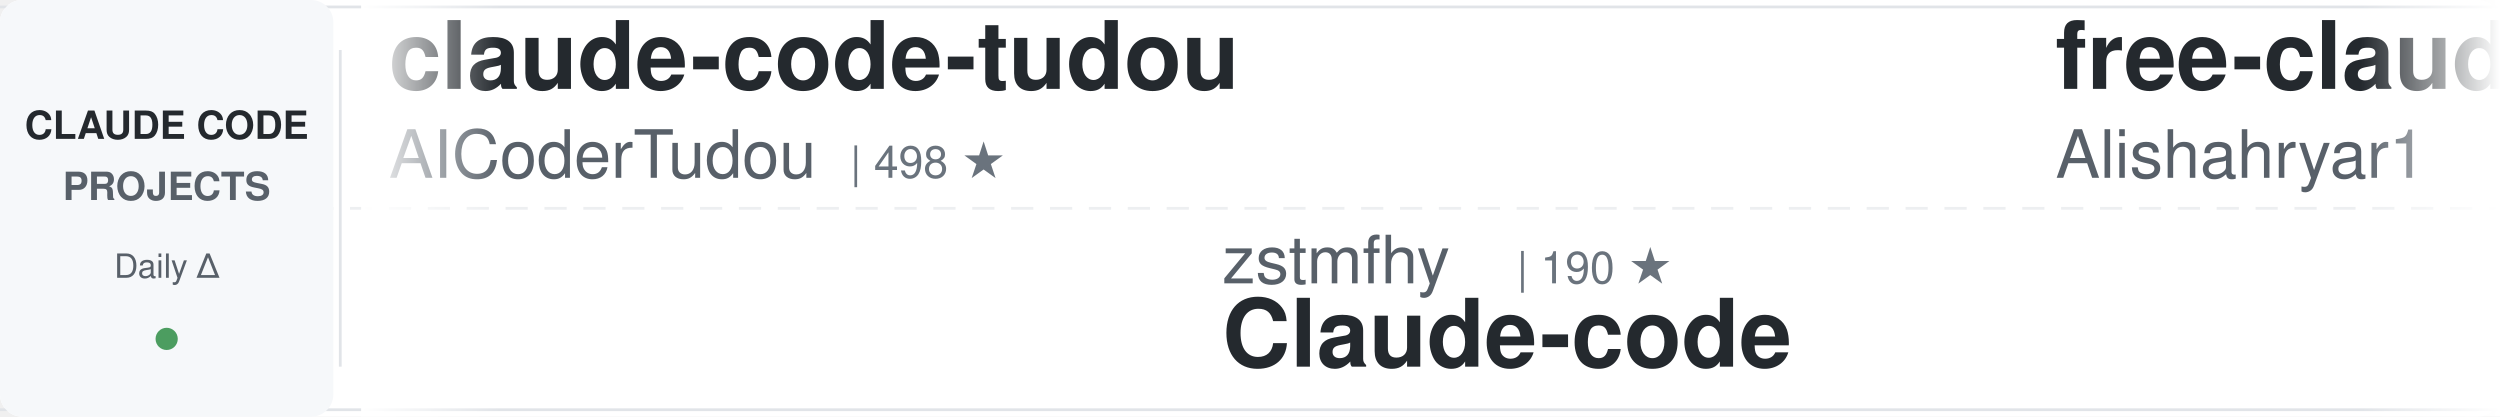
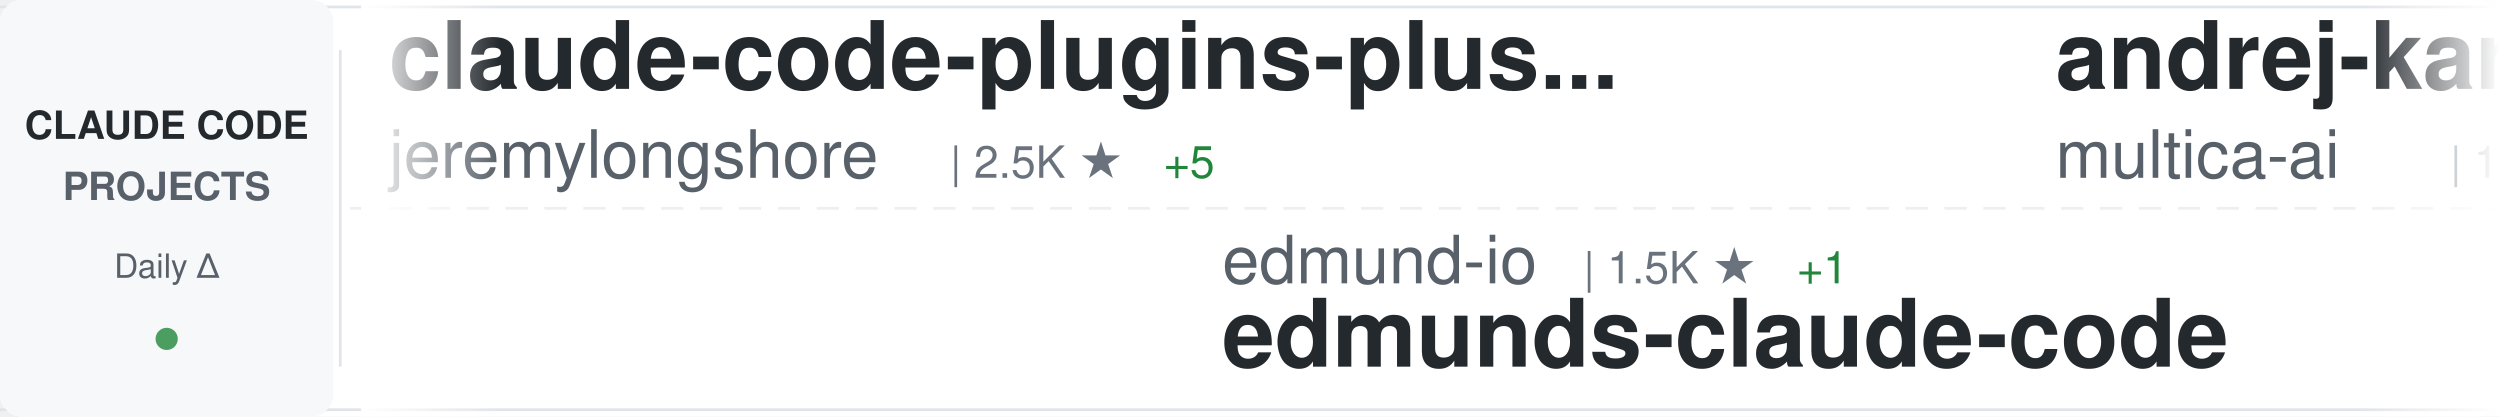
<svg xmlns="http://www.w3.org/2000/svg" width="900" height="150">
  <defs>
    <linearGradient id="awesomeLeftFade" x1="0%" y1="0%" x2="100%" y2="0%">
      <stop offset="0%" style="stop-color:#ffffff;stop-opacity:1" />
      <stop offset="100%" style="stop-color:#ffffff;stop-opacity:0" />
    </linearGradient>
    <linearGradient id="awesomeRightFade" x1="0%" y1="0%" x2="100%" y2="0%">
      <stop offset="0%" style="stop-color:#ffffff;stop-opacity:0" />
      <stop offset="100%" style="stop-color:#ffffff;stop-opacity:1" />
    </linearGradient>
  </defs>
  <rect width="900" height="150" fill="#ffffff" rx="8" />
  <rect x="0" y="2" width="900" height="1" fill="#e1e4e8" />
  <rect x="0" y="147" width="900" height="1" fill="#e1e4e8" />
  <line x1="0" y1="75" x2="900" y2="75" stroke="#e1e4e8" stroke-width="1" stroke-dasharray="8 6" opacity="0.6" />
  <rect x="0" y="0" width="120" height="150" fill="#f6f8fa" rx="8" />
  <text x="60" y="50" font-family="-apple-system, BlinkMacSystemFont, 'Segoe UI', Helvetica, Arial, sans-serif" font-size="14" font-weight="600" fill="#24292e" text-anchor="middle">CLAUDE CODE</text>
  <text x="60" y="72" font-family="-apple-system, BlinkMacSystemFont, 'Segoe UI', Helvetica, Arial, sans-serif" font-size="14" font-weight="600" fill="#586069" text-anchor="middle">PROJECTS</text>
  <text x="60" y="100" font-family="-apple-system, BlinkMacSystemFont, 'Segoe UI', Helvetica, Arial, sans-serif" font-size="12" font-weight="500" fill="#586069" text-anchor="middle">Daily Δ</text>
  <circle cx="60" cy="122" r="4" fill="#22863a" opacity="0.8" />
  <rect x="122" y="18" width="1" height="114" fill="#e1e4e8" />
  <clipPath id="awesomeTickerClip">
    <rect x="130" y="0" width="770" height="150" />
  </clipPath>
  <g clip-path="url(#awesomeTickerClip)">
    <g id="awesomeTickerItems">
      <animateTransform attributeName="transform" attributeType="XML" type="translate" from="0 0" to="-3000 0" dur="54s" repeatCount="indefinite" />
      <g transform="translate(0, 0)">
-         <text x="140" y="32" font-family="-apple-system, BlinkMacSystemFont, 'Segoe UI', Helvetica, Arial, sans-serif" font-size="34" font-weight="600" fill="#24292e">claude-code-tudou</text>
-         <text x="140" y="64" font-family="-apple-system, BlinkMacSystemFont, 'Segoe UI', Helvetica, Arial, sans-serif" font-size="24" font-weight="400" fill="#586069">AICoderTudou</text>
-         <text x="306" y="64" font-family="-apple-system, BlinkMacSystemFont, 'Segoe UI', Helvetica, Arial, sans-serif" font-size="16" font-weight="500" fill="#6a737d">| 498 ★</text>
+         <text x="140" y="32" font-family="-apple-system, BlinkMacSystemFont, 'Segoe UI', Helvetica, Arial, sans-serif" font-size="34" font-weight="600" fill="#24292e">claude-code-plugins-plus...</text>
+         <text x="140" y="64" font-family="-apple-system, BlinkMacSystemFont, 'Segoe UI', Helvetica, Arial, sans-serif" font-size="24" font-weight="400" fill="#586069">jeremylongshore</text>
+         <text x="342" y="64" font-family="-apple-system, BlinkMacSystemFont, 'Segoe UI', Helvetica, Arial, sans-serif" font-size="16" font-weight="500" fill="#6a737d">| 2.5K ★</text>
+         <text x="419" y="64" font-family="-apple-system, BlinkMacSystemFont, 'Segoe UI', Helvetica, Arial, sans-serif" font-size="16" font-weight="500" fill="#22863a"> +5</text>
      </g>
      <g transform="translate(300, 0)">
-         <text x="140" y="102" font-family="-apple-system, BlinkMacSystemFont, 'Segoe UI', Helvetica, Arial, sans-serif" font-size="24" font-weight="400" fill="#586069">zstmfhy</text>
-         <text x="246" y="102" font-family="-apple-system, BlinkMacSystemFont, 'Segoe UI', Helvetica, Arial, sans-serif" font-size="16" font-weight="500" fill="#6a737d">| 190 ★</text>
-         <text x="140" y="132" font-family="-apple-system, BlinkMacSystemFont, 'Segoe UI', Helvetica, Arial, sans-serif" font-size="34" font-weight="600" fill="#24292e">Claude-code</text>
+         <text x="140" y="102" font-family="-apple-system, BlinkMacSystemFont, 'Segoe UI', Helvetica, Arial, sans-serif" font-size="24" font-weight="400" fill="#586069">edmund-io</text>
+         <text x="270" y="102" font-family="-apple-system, BlinkMacSystemFont, 'Segoe UI', Helvetica, Arial, sans-serif" font-size="16" font-weight="500" fill="#6a737d">| 1.5K ★</text>
+         <text x="347" y="102" font-family="-apple-system, BlinkMacSystemFont, 'Segoe UI', Helvetica, Arial, sans-serif" font-size="16" font-weight="500" fill="#22863a"> +1</text>
+         <text x="140" y="132" font-family="-apple-system, BlinkMacSystemFont, 'Segoe UI', Helvetica, Arial, sans-serif" font-size="34" font-weight="600" fill="#24292e">edmunds-claude-code</text>
      </g>
      <g transform="translate(600, 0)">
-         <text x="140" y="32" font-family="-apple-system, BlinkMacSystemFont, 'Segoe UI', Helvetica, Arial, sans-serif" font-size="34" font-weight="600" fill="#24292e">free-claude-code</text>
-         <text x="140" y="64" font-family="-apple-system, BlinkMacSystemFont, 'Segoe UI', Helvetica, Arial, sans-serif" font-size="24" font-weight="400" fill="#586069">Alishahryar1</text>
-         <text x="306" y="64" font-family="-apple-system, BlinkMacSystemFont, 'Segoe UI', Helvetica, Arial, sans-serif" font-size="16" font-weight="500" fill="#6a737d">| 40.1K ★</text>
-         <text x="392" y="64" font-family="-apple-system, BlinkMacSystemFont, 'Segoe UI', Helvetica, Arial, sans-serif" font-size="16" font-weight="500" fill="#22863a"> +152</text>
+         <text x="140" y="32" font-family="-apple-system, BlinkMacSystemFont, 'Segoe UI', Helvetica, Arial, sans-serif" font-size="34" font-weight="600" fill="#24292e">andrej-karpathy-skills</text>
+         <text x="140" y="64" font-family="-apple-system, BlinkMacSystemFont, 'Segoe UI', Helvetica, Arial, sans-serif" font-size="24" font-weight="400" fill="#586069">multica-ai</text>
+         <text x="282" y="64" font-family="-apple-system, BlinkMacSystemFont, 'Segoe UI', Helvetica, Arial, sans-serif" font-size="16" font-weight="500" fill="#6a737d">| 192.2K ★</text>
+         <text x="377" y="64" font-family="-apple-system, BlinkMacSystemFont, 'Segoe UI', Helvetica, Arial, sans-serif" font-size="16" font-weight="500" fill="#22863a"> +641</text>
      </g>
      <g transform="translate(900, 0)">
-         <text x="140" y="102" font-family="-apple-system, BlinkMacSystemFont, 'Segoe UI', Helvetica, Arial, sans-serif" font-size="24" font-weight="400" fill="#586069">andrew-kramer-inno</text>
-         <text x="378" y="102" font-family="-apple-system, BlinkMacSystemFont, 'Segoe UI', Helvetica, Arial, sans-serif" font-size="16" font-weight="500" fill="#6a737d">| 595 ★</text>
-         <text x="446" y="102" font-family="-apple-system, BlinkMacSystemFont, 'Segoe UI', Helvetica, Arial, sans-serif" font-size="16" font-weight="500" fill="#22863a"> +1</text>
-         <text x="140" y="132" font-family="-apple-system, BlinkMacSystemFont, 'Segoe UI', Helvetica, Arial, sans-serif" font-size="34" font-weight="600" fill="#24292e">claude-code-source-build</text>
+         <text x="140" y="102" font-family="-apple-system, BlinkMacSystemFont, 'Segoe UI', Helvetica, Arial, sans-serif" font-size="24" font-weight="400" fill="#586069">VILA-Lab</text>
+         <text x="258" y="102" font-family="-apple-system, BlinkMacSystemFont, 'Segoe UI', Helvetica, Arial, sans-serif" font-size="16" font-weight="500" fill="#6a737d">| 1.9K ★</text>
+         <text x="335" y="102" font-family="-apple-system, BlinkMacSystemFont, 'Segoe UI', Helvetica, Arial, sans-serif" font-size="16" font-weight="500" fill="#22863a"> +10</text>
+         <text x="140" y="132" font-family="-apple-system, BlinkMacSystemFont, 'Segoe UI', Helvetica, Arial, sans-serif" font-size="34" font-weight="600" fill="#24292e">Dive-into-Claude-Code</text>
      </g>
      <g transform="translate(1200, 0)">
-         <text x="140" y="32" font-family="-apple-system, BlinkMacSystemFont, 'Segoe UI', Helvetica, Arial, sans-serif" font-size="34" font-weight="600" fill="#24292e">claude_codex_bridge</text>
-         <text x="140" y="64" font-family="-apple-system, BlinkMacSystemFont, 'Segoe UI', Helvetica, Arial, sans-serif" font-size="24" font-weight="400" fill="#586069">SeemSeam</text>
-         <text x="258" y="64" font-family="-apple-system, BlinkMacSystemFont, 'Segoe UI', Helvetica, Arial, sans-serif" font-size="16" font-weight="500" fill="#6a737d">| 3.3K ★</text>
-         <text x="335" y="64" font-family="-apple-system, BlinkMacSystemFont, 'Segoe UI', Helvetica, Arial, sans-serif" font-size="16" font-weight="500" fill="#22863a"> +4</text>
+         <text x="140" y="32" font-family="-apple-system, BlinkMacSystemFont, 'Segoe UI', Helvetica, Arial, sans-serif" font-size="34" font-weight="600" fill="#24292e">Claude-Code-Usage-Monito...</text>
+         <text x="140" y="64" font-family="-apple-system, BlinkMacSystemFont, 'Segoe UI', Helvetica, Arial, sans-serif" font-size="24" font-weight="400" fill="#586069">Maciek-roboblog</text>
+         <text x="342" y="64" font-family="-apple-system, BlinkMacSystemFont, 'Segoe UI', Helvetica, Arial, sans-serif" font-size="16" font-weight="500" fill="#6a737d">| 8.4K ★</text>
+         <text x="419" y="64" font-family="-apple-system, BlinkMacSystemFont, 'Segoe UI', Helvetica, Arial, sans-serif" font-size="16" font-weight="500" fill="#22863a"> +4</text>
      </g>
      <g transform="translate(1500, 0)">
-         <text x="140" y="102" font-family="-apple-system, BlinkMacSystemFont, 'Segoe UI', Helvetica, Arial, sans-serif" font-size="24" font-weight="400" fill="#586069">Maciek-roboblog</text>
-         <text x="342" y="102" font-family="-apple-system, BlinkMacSystemFont, 'Segoe UI', Helvetica, Arial, sans-serif" font-size="16" font-weight="500" fill="#6a737d">| 8.4K ★</text>
-         <text x="419" y="102" font-family="-apple-system, BlinkMacSystemFont, 'Segoe UI', Helvetica, Arial, sans-serif" font-size="16" font-weight="500" fill="#22863a"> +3</text>
-         <text x="140" y="132" font-family="-apple-system, BlinkMacSystemFont, 'Segoe UI', Helvetica, Arial, sans-serif" font-size="34" font-weight="600" fill="#24292e">Claude-Code-Usage-Monito...</text>
+         <text x="140" y="102" font-family="-apple-system, BlinkMacSystemFont, 'Segoe UI', Helvetica, Arial, sans-serif" font-size="24" font-weight="400" fill="#586069">ChrisWiles</text>
+         <text x="282" y="102" font-family="-apple-system, BlinkMacSystemFont, 'Segoe UI', Helvetica, Arial, sans-serif" font-size="16" font-weight="500" fill="#6a737d">| 6.0K ★</text>
+         <text x="359" y="102" font-family="-apple-system, BlinkMacSystemFont, 'Segoe UI', Helvetica, Arial, sans-serif" font-size="16" font-weight="500" fill="#22863a"> +2</text>
+         <text x="140" y="132" font-family="-apple-system, BlinkMacSystemFont, 'Segoe UI', Helvetica, Arial, sans-serif" font-size="34" font-weight="600" fill="#24292e">claude-code-showcase</text>
      </g>
      <g transform="translate(1800, 0)">
-         <text x="140" y="32" font-family="-apple-system, BlinkMacSystemFont, 'Segoe UI', Helvetica, Arial, sans-serif" font-size="34" font-weight="600" fill="#24292e">claude-code-my-workflow</text>
-         <text x="140" y="64" font-family="-apple-system, BlinkMacSystemFont, 'Segoe UI', Helvetica, Arial, sans-serif" font-size="24" font-weight="400" fill="#586069">pedrohcgs</text>
-         <text x="270" y="64" font-family="-apple-system, BlinkMacSystemFont, 'Segoe UI', Helvetica, Arial, sans-serif" font-size="16" font-weight="500" fill="#6a737d">| 1.4K ★</text>
-         <text x="347" y="64" font-family="-apple-system, BlinkMacSystemFont, 'Segoe UI', Helvetica, Arial, sans-serif" font-size="16" font-weight="500" fill="#22863a"> +4</text>
+         <text x="140" y="32" font-family="-apple-system, BlinkMacSystemFont, 'Segoe UI', Helvetica, Arial, sans-serif" font-size="34" font-weight="600" fill="#24292e">claude-code-action</text>
+         <text x="140" y="64" font-family="-apple-system, BlinkMacSystemFont, 'Segoe UI', Helvetica, Arial, sans-serif" font-size="24" font-weight="400" fill="#586069">anthropics</text>
+         <text x="282" y="64" font-family="-apple-system, BlinkMacSystemFont, 'Segoe UI', Helvetica, Arial, sans-serif" font-size="16" font-weight="500" fill="#6a737d">| 8.4K ★</text>
+         <text x="359" y="64" font-family="-apple-system, BlinkMacSystemFont, 'Segoe UI', Helvetica, Arial, sans-serif" font-size="16" font-weight="500" fill="#22863a"> +14</text>
      </g>
      <g transform="translate(2100, 0)">
-         <text x="140" y="102" font-family="-apple-system, BlinkMacSystemFont, 'Segoe UI', Helvetica, Arial, sans-serif" font-size="24" font-weight="400" fill="#586069">davila7</text>
-         <text x="246" y="102" font-family="-apple-system, BlinkMacSystemFont, 'Segoe UI', Helvetica, Arial, sans-serif" font-size="16" font-weight="500" fill="#6a737d">| 29.5K ★</text>
-         <text x="332" y="102" font-family="-apple-system, BlinkMacSystemFont, 'Segoe UI', Helvetica, Arial, sans-serif" font-size="16" font-weight="500" fill="#22863a"> +95</text>
-         <text x="140" y="132" font-family="-apple-system, BlinkMacSystemFont, 'Segoe UI', Helvetica, Arial, sans-serif" font-size="34" font-weight="600" fill="#24292e">claude-code-templates</text>
+         <text x="140" y="102" font-family="-apple-system, BlinkMacSystemFont, 'Segoe UI', Helvetica, Arial, sans-serif" font-size="24" font-weight="400" fill="#586069">shanraisshan</text>
+         <text x="306" y="102" font-family="-apple-system, BlinkMacSystemFont, 'Segoe UI', Helvetica, Arial, sans-serif" font-size="16" font-weight="500" fill="#6a737d">| 62.6K ★</text>
+         <text x="392" y="102" font-family="-apple-system, BlinkMacSystemFont, 'Segoe UI', Helvetica, Arial, sans-serif" font-size="16" font-weight="500" fill="#22863a"> +74</text>
+         <text x="140" y="132" font-family="-apple-system, BlinkMacSystemFont, 'Segoe UI', Helvetica, Arial, sans-serif" font-size="34" font-weight="600" fill="#24292e">claude-code-best-practic...</text>
      </g>
      <g transform="translate(2400, 0)">
-         <text x="140" y="32" font-family="-apple-system, BlinkMacSystemFont, 'Segoe UI', Helvetica, Arial, sans-serif" font-size="34" font-weight="600" fill="#24292e">ECC</text>
-         <text x="140" y="64" font-family="-apple-system, BlinkMacSystemFont, 'Segoe UI', Helvetica, Arial, sans-serif" font-size="24" font-weight="400" fill="#586069">affaan-m</text>
-         <text x="258" y="64" font-family="-apple-system, BlinkMacSystemFont, 'Segoe UI', Helvetica, Arial, sans-serif" font-size="16" font-weight="500" fill="#6a737d">| 229.7K ★</text>
-         <text x="353" y="64" font-family="-apple-system, BlinkMacSystemFont, 'Segoe UI', Helvetica, Arial, sans-serif" font-size="16" font-weight="500" fill="#22863a"> +496</text>
+         <text x="140" y="32" font-family="-apple-system, BlinkMacSystemFont, 'Segoe UI', Helvetica, Arial, sans-serif" font-size="34" font-weight="600" fill="#24292e">Open-ClaudeCode</text>
+         <text x="140" y="64" font-family="-apple-system, BlinkMacSystemFont, 'Segoe UI', Helvetica, Arial, sans-serif" font-size="24" font-weight="400" fill="#586069">LING71671</text>
+         <text x="270" y="64" font-family="-apple-system, BlinkMacSystemFont, 'Segoe UI', Helvetica, Arial, sans-serif" font-size="16" font-weight="500" fill="#6a737d">| 918 ★</text>
+         <text x="338" y="64" font-family="-apple-system, BlinkMacSystemFont, 'Segoe UI', Helvetica, Arial, sans-serif" font-size="16" font-weight="500" fill="#22863a"> +2</text>
      </g>
      <g transform="translate(2700, 0)">
-         <text x="140" y="102" font-family="-apple-system, BlinkMacSystemFont, 'Segoe UI', Helvetica, Arial, sans-serif" font-size="24" font-weight="400" fill="#586069">Windy3f3f3f3f</text>
-         <text x="318" y="102" font-family="-apple-system, BlinkMacSystemFont, 'Segoe UI', Helvetica, Arial, sans-serif" font-size="16" font-weight="500" fill="#6a737d">| 3.2K ★</text>
-         <text x="395" y="102" font-family="-apple-system, BlinkMacSystemFont, 'Segoe UI', Helvetica, Arial, sans-serif" font-size="16" font-weight="500" fill="#22863a"> +11</text>
-         <text x="140" y="132" font-family="-apple-system, BlinkMacSystemFont, 'Segoe UI', Helvetica, Arial, sans-serif" font-size="34" font-weight="600" fill="#24292e">how-claude-code-works</text>
+         <text x="140" y="102" font-family="-apple-system, BlinkMacSystemFont, 'Segoe UI', Helvetica, Arial, sans-serif" font-size="24" font-weight="400" fill="#586069">pedrohcgs</text>
+         <text x="270" y="102" font-family="-apple-system, BlinkMacSystemFont, 'Segoe UI', Helvetica, Arial, sans-serif" font-size="16" font-weight="500" fill="#6a737d">| 1.4K ★</text>
+         <text x="347" y="102" font-family="-apple-system, BlinkMacSystemFont, 'Segoe UI', Helvetica, Arial, sans-serif" font-size="16" font-weight="500" fill="#22863a"> +3</text>
+         <text x="140" y="132" font-family="-apple-system, BlinkMacSystemFont, 'Segoe UI', Helvetica, Arial, sans-serif" font-size="34" font-weight="600" fill="#24292e">claude-code-my-workflow</text>
      </g>
      <g transform="translate(3000, 0)">
-         <text x="140" y="32" font-family="-apple-system, BlinkMacSystemFont, 'Segoe UI', Helvetica, Arial, sans-serif" font-size="34" font-weight="600" fill="#24292e">claude-code-tudou</text>
-         <text x="140" y="64" font-family="-apple-system, BlinkMacSystemFont, 'Segoe UI', Helvetica, Arial, sans-serif" font-size="24" font-weight="400" fill="#586069">AICoderTudou</text>
-         <text x="306" y="64" font-family="-apple-system, BlinkMacSystemFont, 'Segoe UI', Helvetica, Arial, sans-serif" font-size="16" font-weight="500" fill="#6a737d">| 498 ★</text>
+         <text x="140" y="32" font-family="-apple-system, BlinkMacSystemFont, 'Segoe UI', Helvetica, Arial, sans-serif" font-size="34" font-weight="600" fill="#24292e">claude-code-plugins-plus...</text>
+         <text x="140" y="64" font-family="-apple-system, BlinkMacSystemFont, 'Segoe UI', Helvetica, Arial, sans-serif" font-size="24" font-weight="400" fill="#586069">jeremylongshore</text>
+         <text x="342" y="64" font-family="-apple-system, BlinkMacSystemFont, 'Segoe UI', Helvetica, Arial, sans-serif" font-size="16" font-weight="500" fill="#6a737d">| 2.5K ★</text>
+         <text x="419" y="64" font-family="-apple-system, BlinkMacSystemFont, 'Segoe UI', Helvetica, Arial, sans-serif" font-size="16" font-weight="500" fill="#22863a"> +5</text>
      </g>
      <g transform="translate(3300, 0)">
-         <text x="140" y="102" font-family="-apple-system, BlinkMacSystemFont, 'Segoe UI', Helvetica, Arial, sans-serif" font-size="24" font-weight="400" fill="#586069">zstmfhy</text>
-         <text x="246" y="102" font-family="-apple-system, BlinkMacSystemFont, 'Segoe UI', Helvetica, Arial, sans-serif" font-size="16" font-weight="500" fill="#6a737d">| 190 ★</text>
-         <text x="140" y="132" font-family="-apple-system, BlinkMacSystemFont, 'Segoe UI', Helvetica, Arial, sans-serif" font-size="34" font-weight="600" fill="#24292e">Claude-code</text>
+         <text x="140" y="102" font-family="-apple-system, BlinkMacSystemFont, 'Segoe UI', Helvetica, Arial, sans-serif" font-size="24" font-weight="400" fill="#586069">edmund-io</text>
+         <text x="270" y="102" font-family="-apple-system, BlinkMacSystemFont, 'Segoe UI', Helvetica, Arial, sans-serif" font-size="16" font-weight="500" fill="#6a737d">| 1.5K ★</text>
+         <text x="347" y="102" font-family="-apple-system, BlinkMacSystemFont, 'Segoe UI', Helvetica, Arial, sans-serif" font-size="16" font-weight="500" fill="#22863a"> +1</text>
+         <text x="140" y="132" font-family="-apple-system, BlinkMacSystemFont, 'Segoe UI', Helvetica, Arial, sans-serif" font-size="34" font-weight="600" fill="#24292e">edmunds-claude-code</text>
      </g>
      <g transform="translate(3600, 0)">
-         <text x="140" y="32" font-family="-apple-system, BlinkMacSystemFont, 'Segoe UI', Helvetica, Arial, sans-serif" font-size="34" font-weight="600" fill="#24292e">free-claude-code</text>
-         <text x="140" y="64" font-family="-apple-system, BlinkMacSystemFont, 'Segoe UI', Helvetica, Arial, sans-serif" font-size="24" font-weight="400" fill="#586069">Alishahryar1</text>
-         <text x="306" y="64" font-family="-apple-system, BlinkMacSystemFont, 'Segoe UI', Helvetica, Arial, sans-serif" font-size="16" font-weight="500" fill="#6a737d">| 40.1K ★</text>
-         <text x="392" y="64" font-family="-apple-system, BlinkMacSystemFont, 'Segoe UI', Helvetica, Arial, sans-serif" font-size="16" font-weight="500" fill="#22863a"> +152</text>
+         <text x="140" y="32" font-family="-apple-system, BlinkMacSystemFont, 'Segoe UI', Helvetica, Arial, sans-serif" font-size="34" font-weight="600" fill="#24292e">andrej-karpathy-skills</text>
+         <text x="140" y="64" font-family="-apple-system, BlinkMacSystemFont, 'Segoe UI', Helvetica, Arial, sans-serif" font-size="24" font-weight="400" fill="#586069">multica-ai</text>
+         <text x="282" y="64" font-family="-apple-system, BlinkMacSystemFont, 'Segoe UI', Helvetica, Arial, sans-serif" font-size="16" font-weight="500" fill="#6a737d">| 192.2K ★</text>
+         <text x="377" y="64" font-family="-apple-system, BlinkMacSystemFont, 'Segoe UI', Helvetica, Arial, sans-serif" font-size="16" font-weight="500" fill="#22863a"> +641</text>
      </g>
      <g transform="translate(3900, 0)">
-         <text x="140" y="102" font-family="-apple-system, BlinkMacSystemFont, 'Segoe UI', Helvetica, Arial, sans-serif" font-size="24" font-weight="400" fill="#586069">andrew-kramer-inno</text>
-         <text x="378" y="102" font-family="-apple-system, BlinkMacSystemFont, 'Segoe UI', Helvetica, Arial, sans-serif" font-size="16" font-weight="500" fill="#6a737d">| 595 ★</text>
-         <text x="446" y="102" font-family="-apple-system, BlinkMacSystemFont, 'Segoe UI', Helvetica, Arial, sans-serif" font-size="16" font-weight="500" fill="#22863a"> +1</text>
-         <text x="140" y="132" font-family="-apple-system, BlinkMacSystemFont, 'Segoe UI', Helvetica, Arial, sans-serif" font-size="34" font-weight="600" fill="#24292e">claude-code-source-build</text>
+         <text x="140" y="102" font-family="-apple-system, BlinkMacSystemFont, 'Segoe UI', Helvetica, Arial, sans-serif" font-size="24" font-weight="400" fill="#586069">VILA-Lab</text>
+         <text x="258" y="102" font-family="-apple-system, BlinkMacSystemFont, 'Segoe UI', Helvetica, Arial, sans-serif" font-size="16" font-weight="500" fill="#6a737d">| 1.9K ★</text>
+         <text x="335" y="102" font-family="-apple-system, BlinkMacSystemFont, 'Segoe UI', Helvetica, Arial, sans-serif" font-size="16" font-weight="500" fill="#22863a"> +10</text>
+         <text x="140" y="132" font-family="-apple-system, BlinkMacSystemFont, 'Segoe UI', Helvetica, Arial, sans-serif" font-size="34" font-weight="600" fill="#24292e">Dive-into-Claude-Code</text>
      </g>
    </g>
  </g>
  <rect x="130" y="0" width="50" height="150" fill="url(#awesomeLeftFade)" />
  <rect x="850" y="0" width="50" height="150" fill="url(#awesomeRightFade)" />
</svg>
